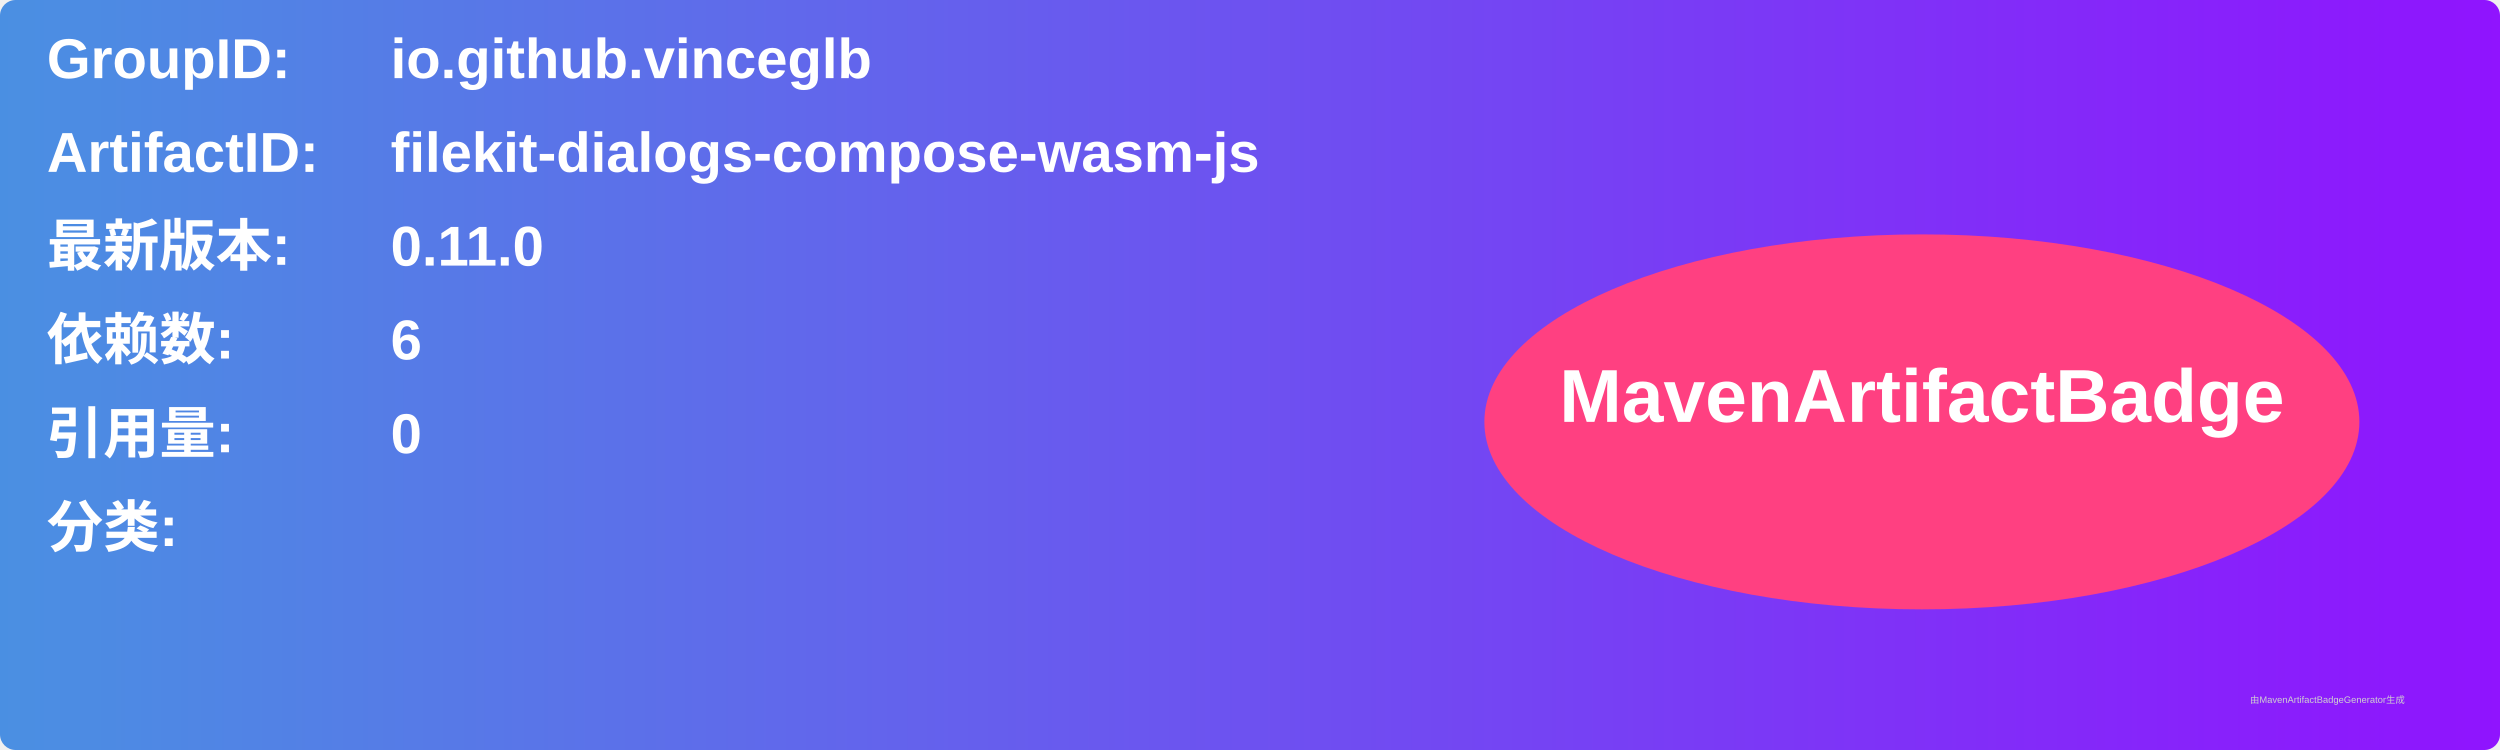
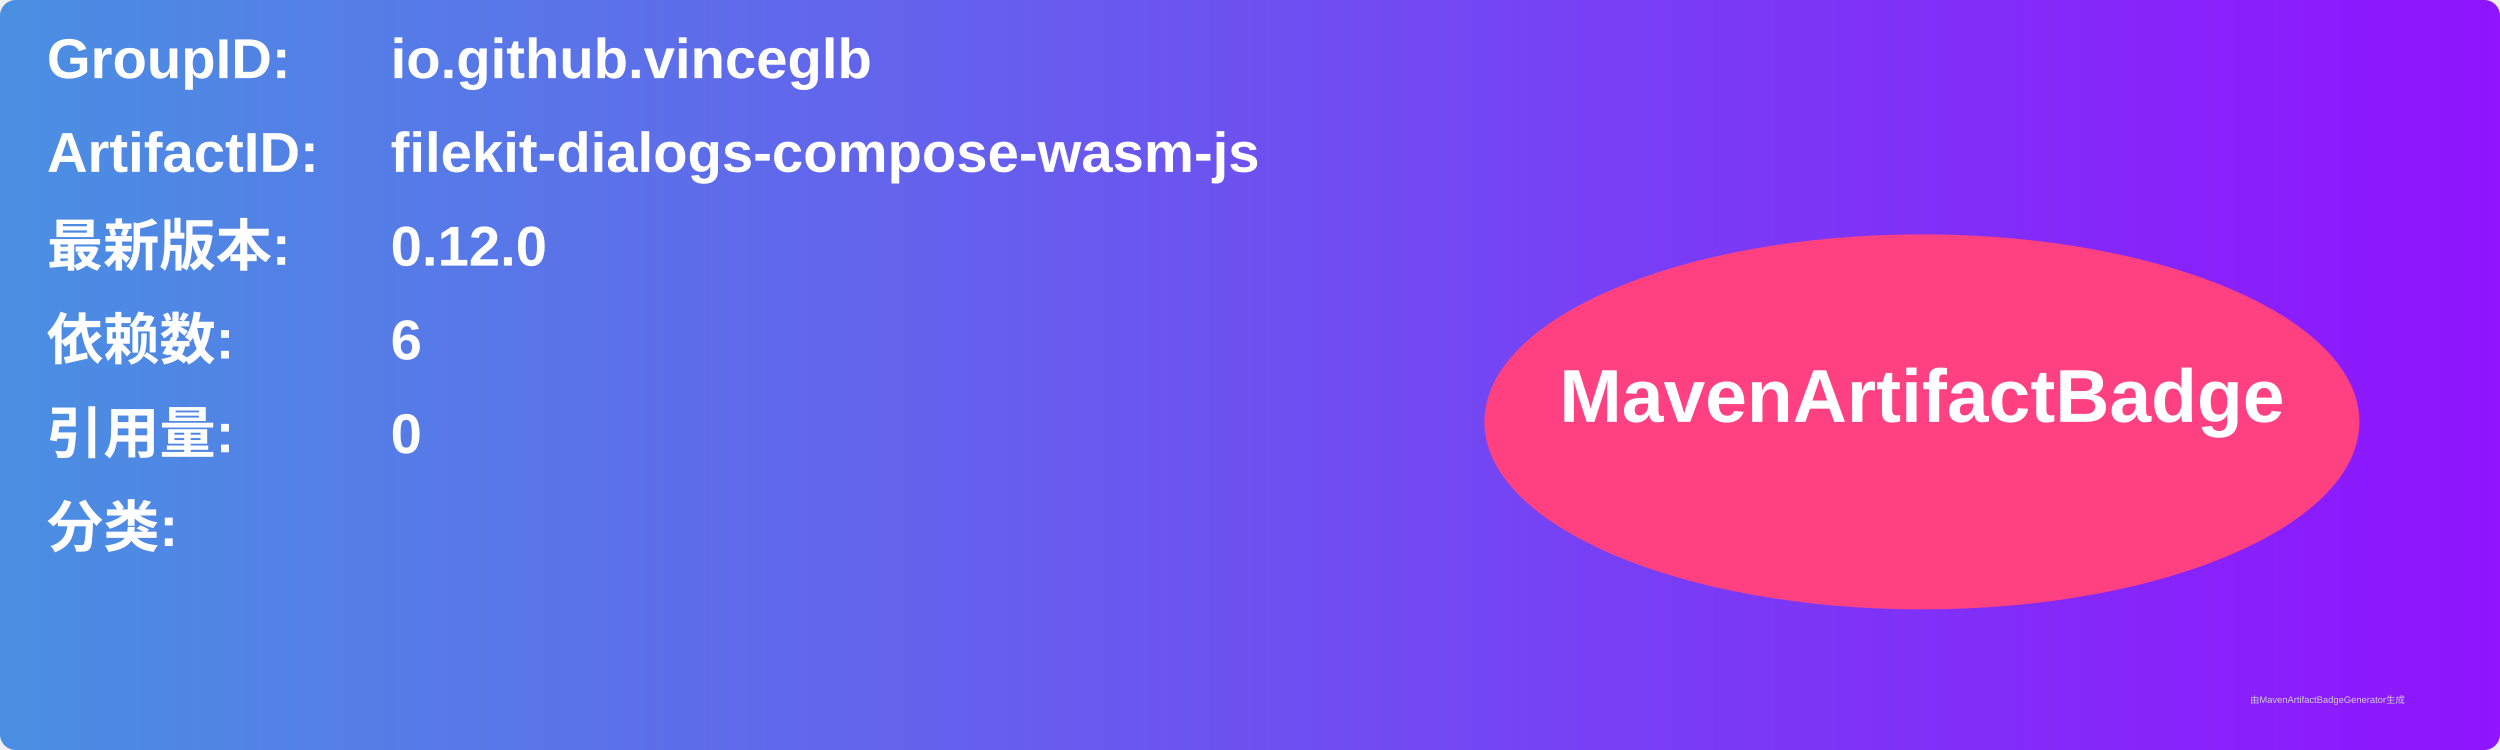
<svg xmlns="http://www.w3.org/2000/svg" width="800" height="240" viewBox="0 0 800 240">
  <linearGradient id="grad" x1="0%" y1="0%" x2="100%" y2="0%">
    <stop offset="0%" stop-color="#4a90e2" />
    <stop offset="100%" stop-color="#9013fe" />
  </linearGradient>
  <rect width="100%" height="100%" rx="5" ry="5" fill="url(#grad)" />
  <g transform="translate(15, 15)">
    <text x="0" y="10" font-family="Arial" font-size="18" fill="white" font-weight="bold" width="260">GroupID:</text>
    <text x="110" y="10" font-family="Arial" font-size="18" fill="white" font-weight="bold" width="460">io.github.vinceglb</text>
    <text x="0" y="40" font-family="Arial" font-size="18" fill="white" font-weight="bold" width="260">ArtifactID:</text>
    <text x="110" y="40" font-family="Arial" font-size="18" fill="white" font-weight="bold" width="460">filekit-dialogs-compose-wasm-js</text>
    <text x="0" y="70" font-family="Arial" font-size="18" fill="white" font-weight="bold">最新版本:</text>
    <text x="110" y="70" font-family="Arial" font-size="18" fill="white" font-weight="bold">
-       <tspan font-weight="bold">0.11.0</tspan>
+       <tspan font-weight="bold">0.12.0</tspan>
    </text>
    <text x="0" y="100" font-family="Arial" font-size="18" fill="white" font-weight="bold">依赖数: </text>
    <text x="110" y="100" font-family="Arial" font-size="18" fill="white">
      <tspan font-weight="bold">6</tspan>
    </text>
    <text x="0" y="130" font-family="Arial" font-size="18" fill="white" font-weight="bold">引用量: </text>
    <text x="110" y="130" font-family="Arial" font-size="18" fill="white">
      <tspan font-weight="bold">0</tspan>
    </text>
    <text x="0" y="160" font-family="Arial" font-size="18" fill="white" font-weight="bold">分类:</text>
    <text x="10" y="190" font-family="Arial" font-size="10" fill="white">
      <tspan font-weight="bold" />
    </text>
    <ellipse cx="600" cy="120" rx="140" ry="60" fill="#ff4081" />
    <text x="600" y="120" text-anchor="middle" font-family="Arial" font-size="24" fill="white" font-weight="bold">MavenArtifactBadge</text>
  </g>
  <text x="720" y="225" font-family="Arial" font-size="3" fill="#d0d0d0">由MavenArtifactBadgeGenerator生成</text>
</svg>
